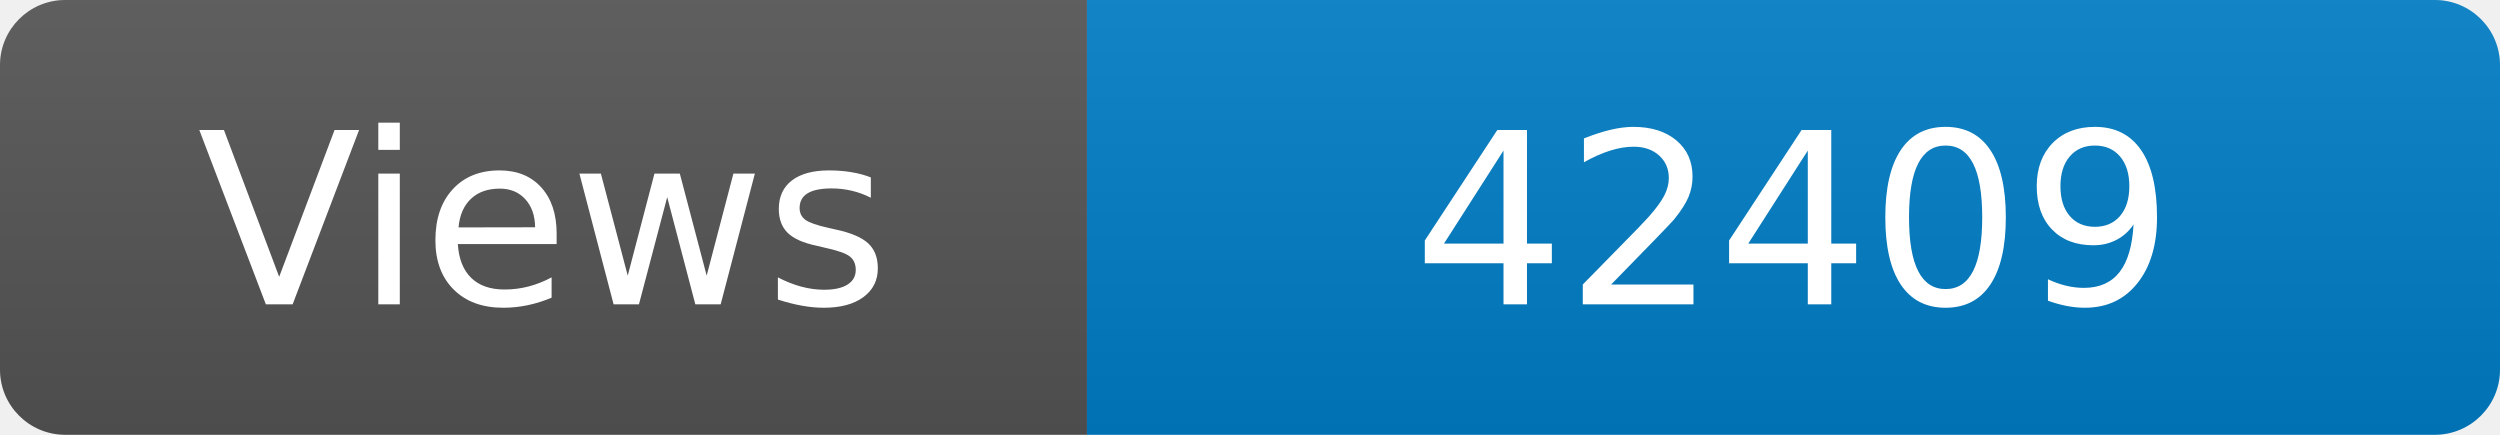
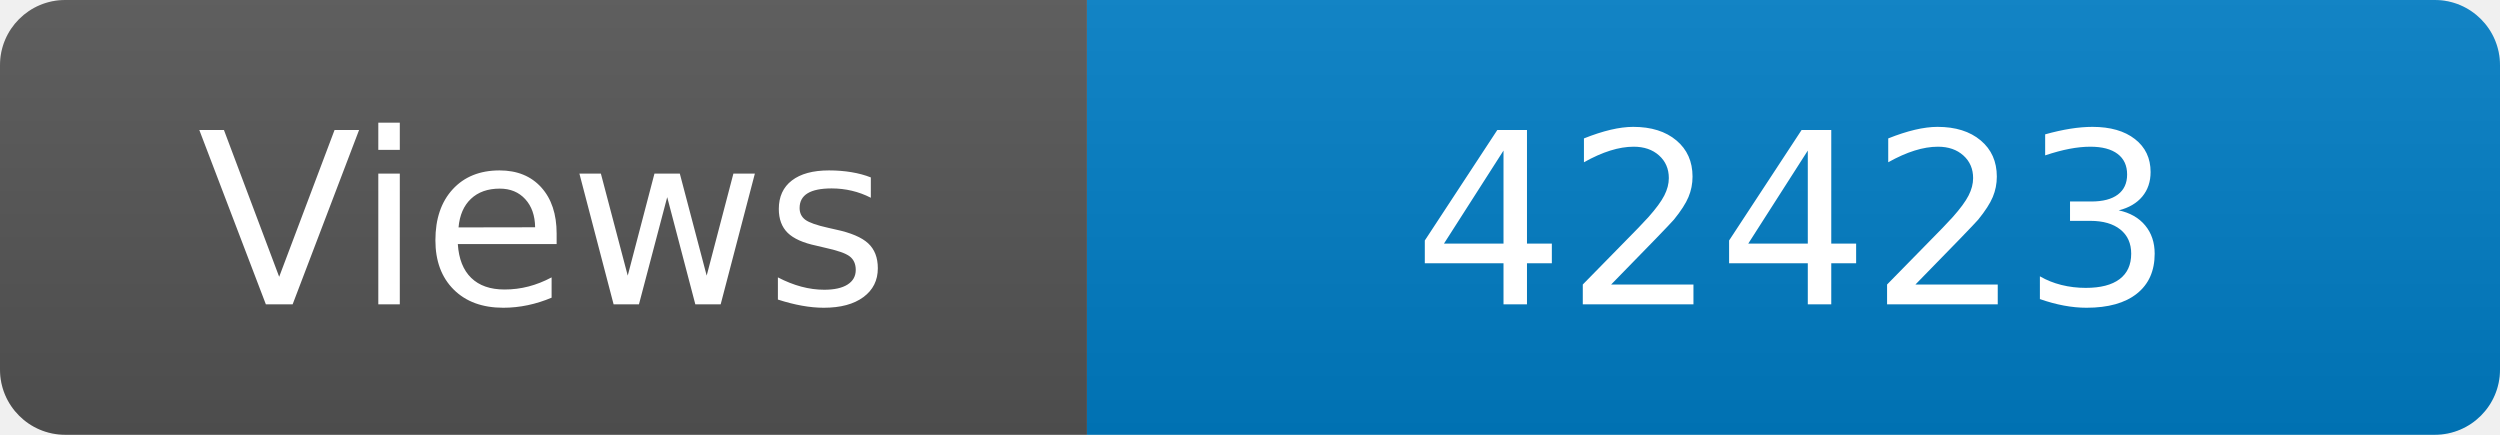
<svg xmlns="http://www.w3.org/2000/svg" width="115" height="20" role="img" aria-label="Maintained?: yes">
  <linearGradient id="s" x2="0" y2="100%">
    <stop offset="0" stop-color="#bbb" stop-opacity=".1" />
    <stop offset="1" stop-opacity=".1" />
  </linearGradient>
  <clipPath id="r">
    <rect width="115" height="20" rx="3" fill="#fff" />
  </clipPath>
  <g clip-path="url(#r)">
    <rect width="50" height="20" fill="#555" />
    <rect x="50" width="160" height="20" fill="#007ec6" />
    <rect width="115" height="20" fill="url(#s)" />
  </g>
  <g fill="#fff" text-anchor="middle" font-family="Verdana,Geneva,DejaVu Sans,sans-serif" font-size="110">
    <text x="250" y="140" transform="scale(.1)" fill="#fff">Views</text>
-     <text x="825" y="140" transform="scale(.1)" fill="#fff">42409</text>
+     <text x="825" y="140" transform="scale(.1)" fill="#fff">42423</text>
  </g>
</svg>
